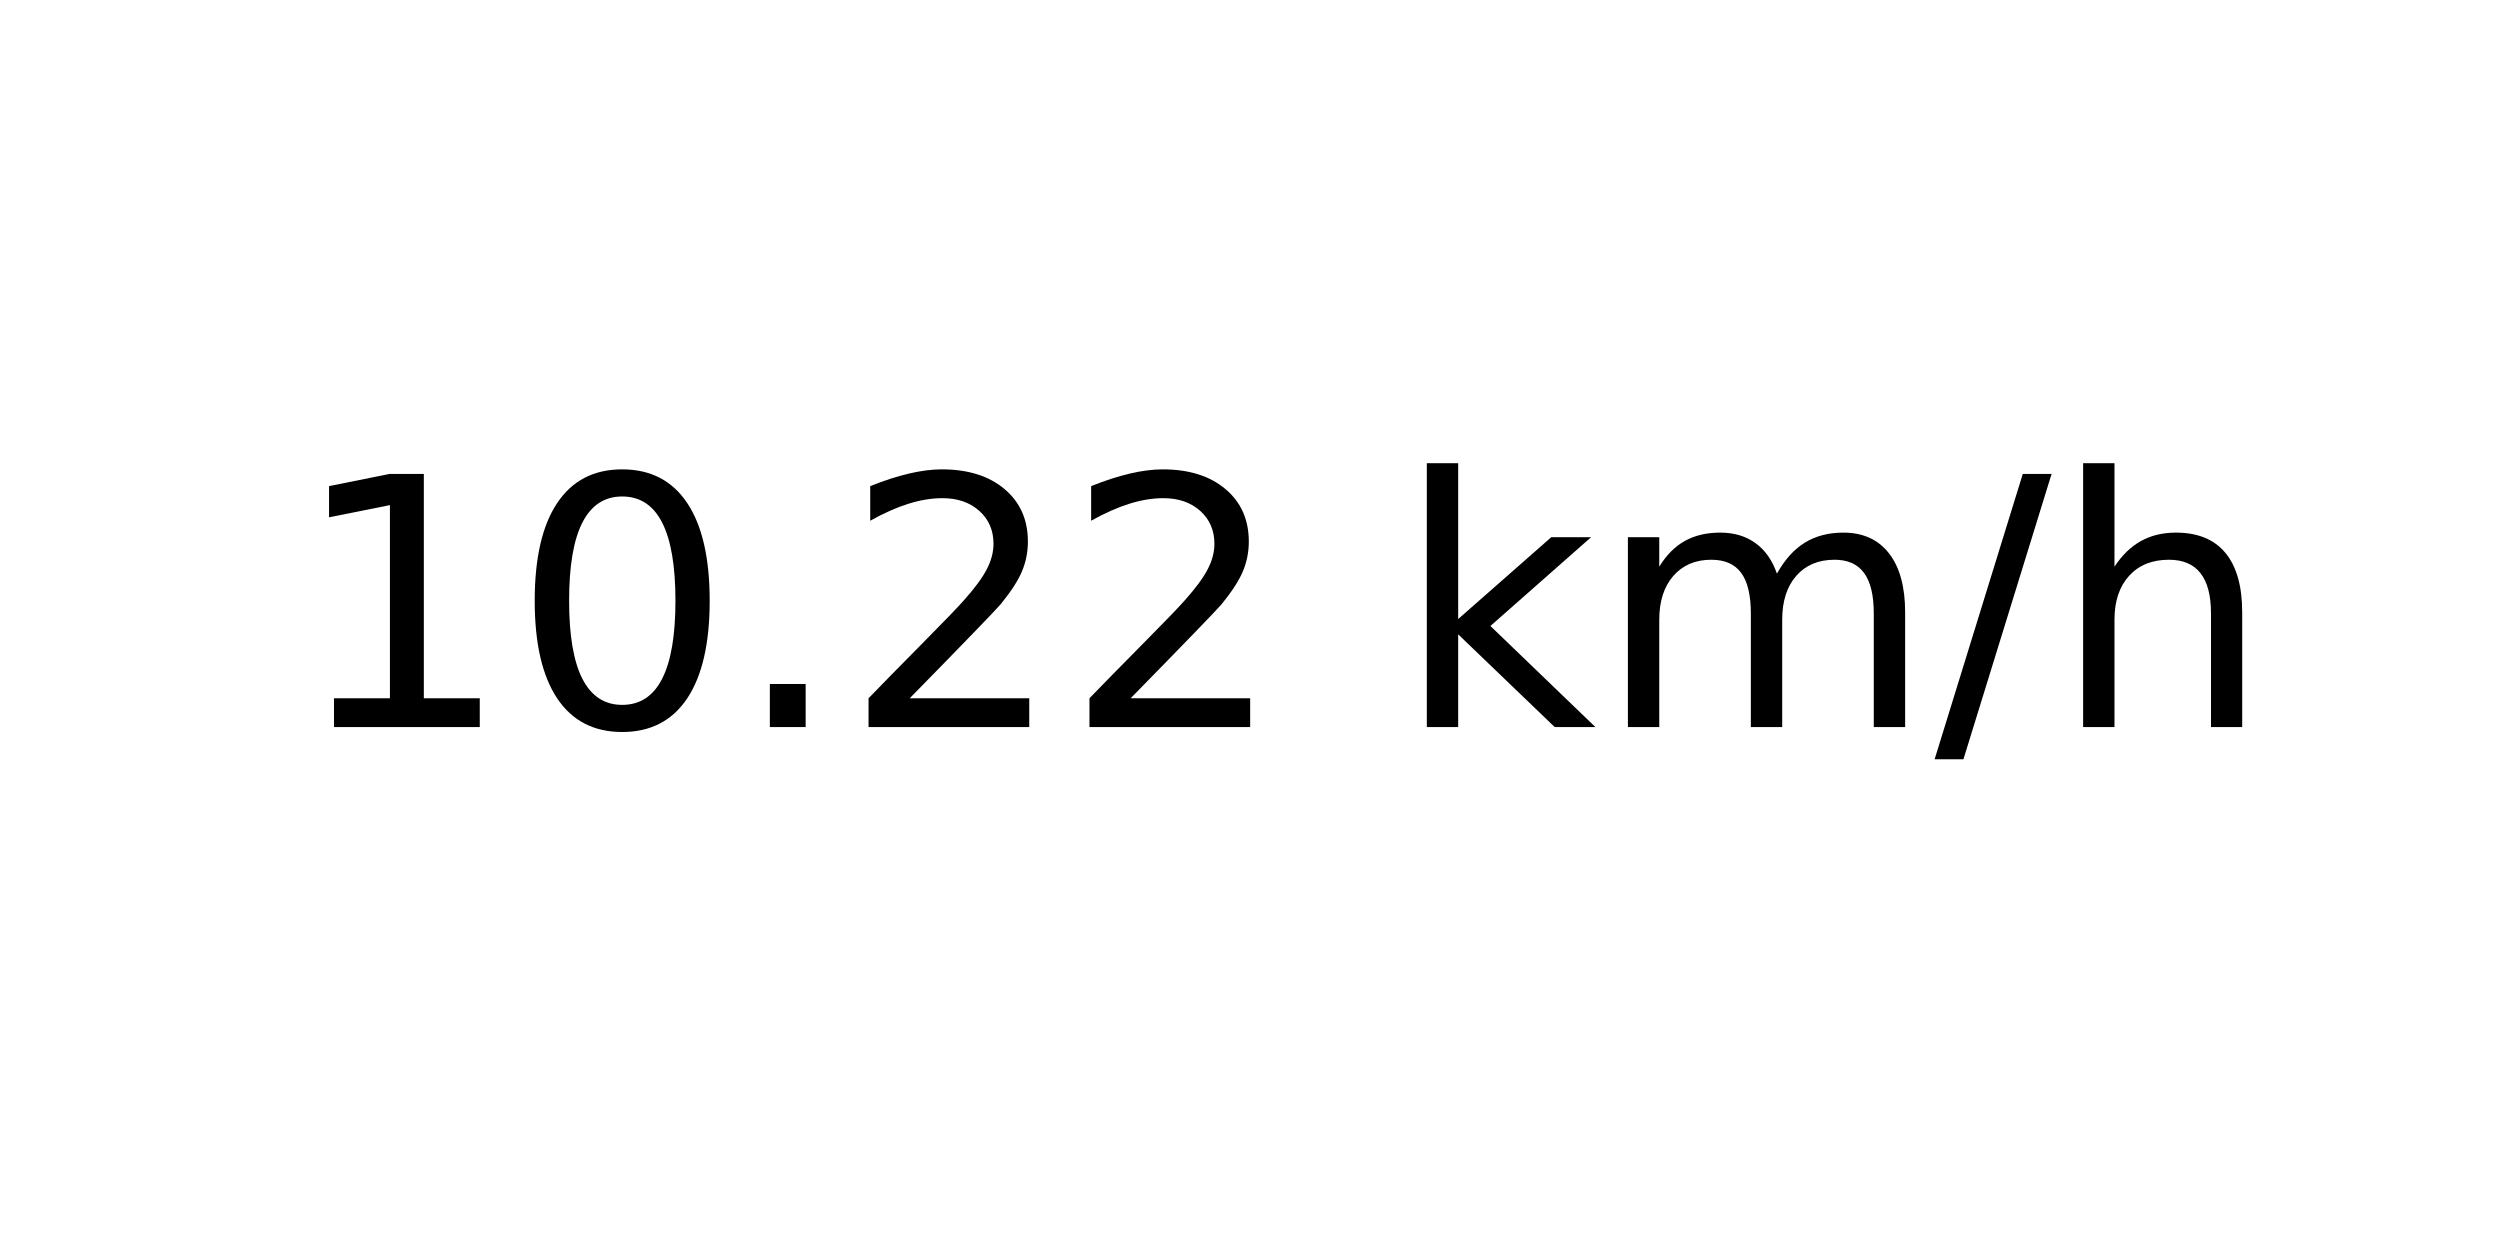
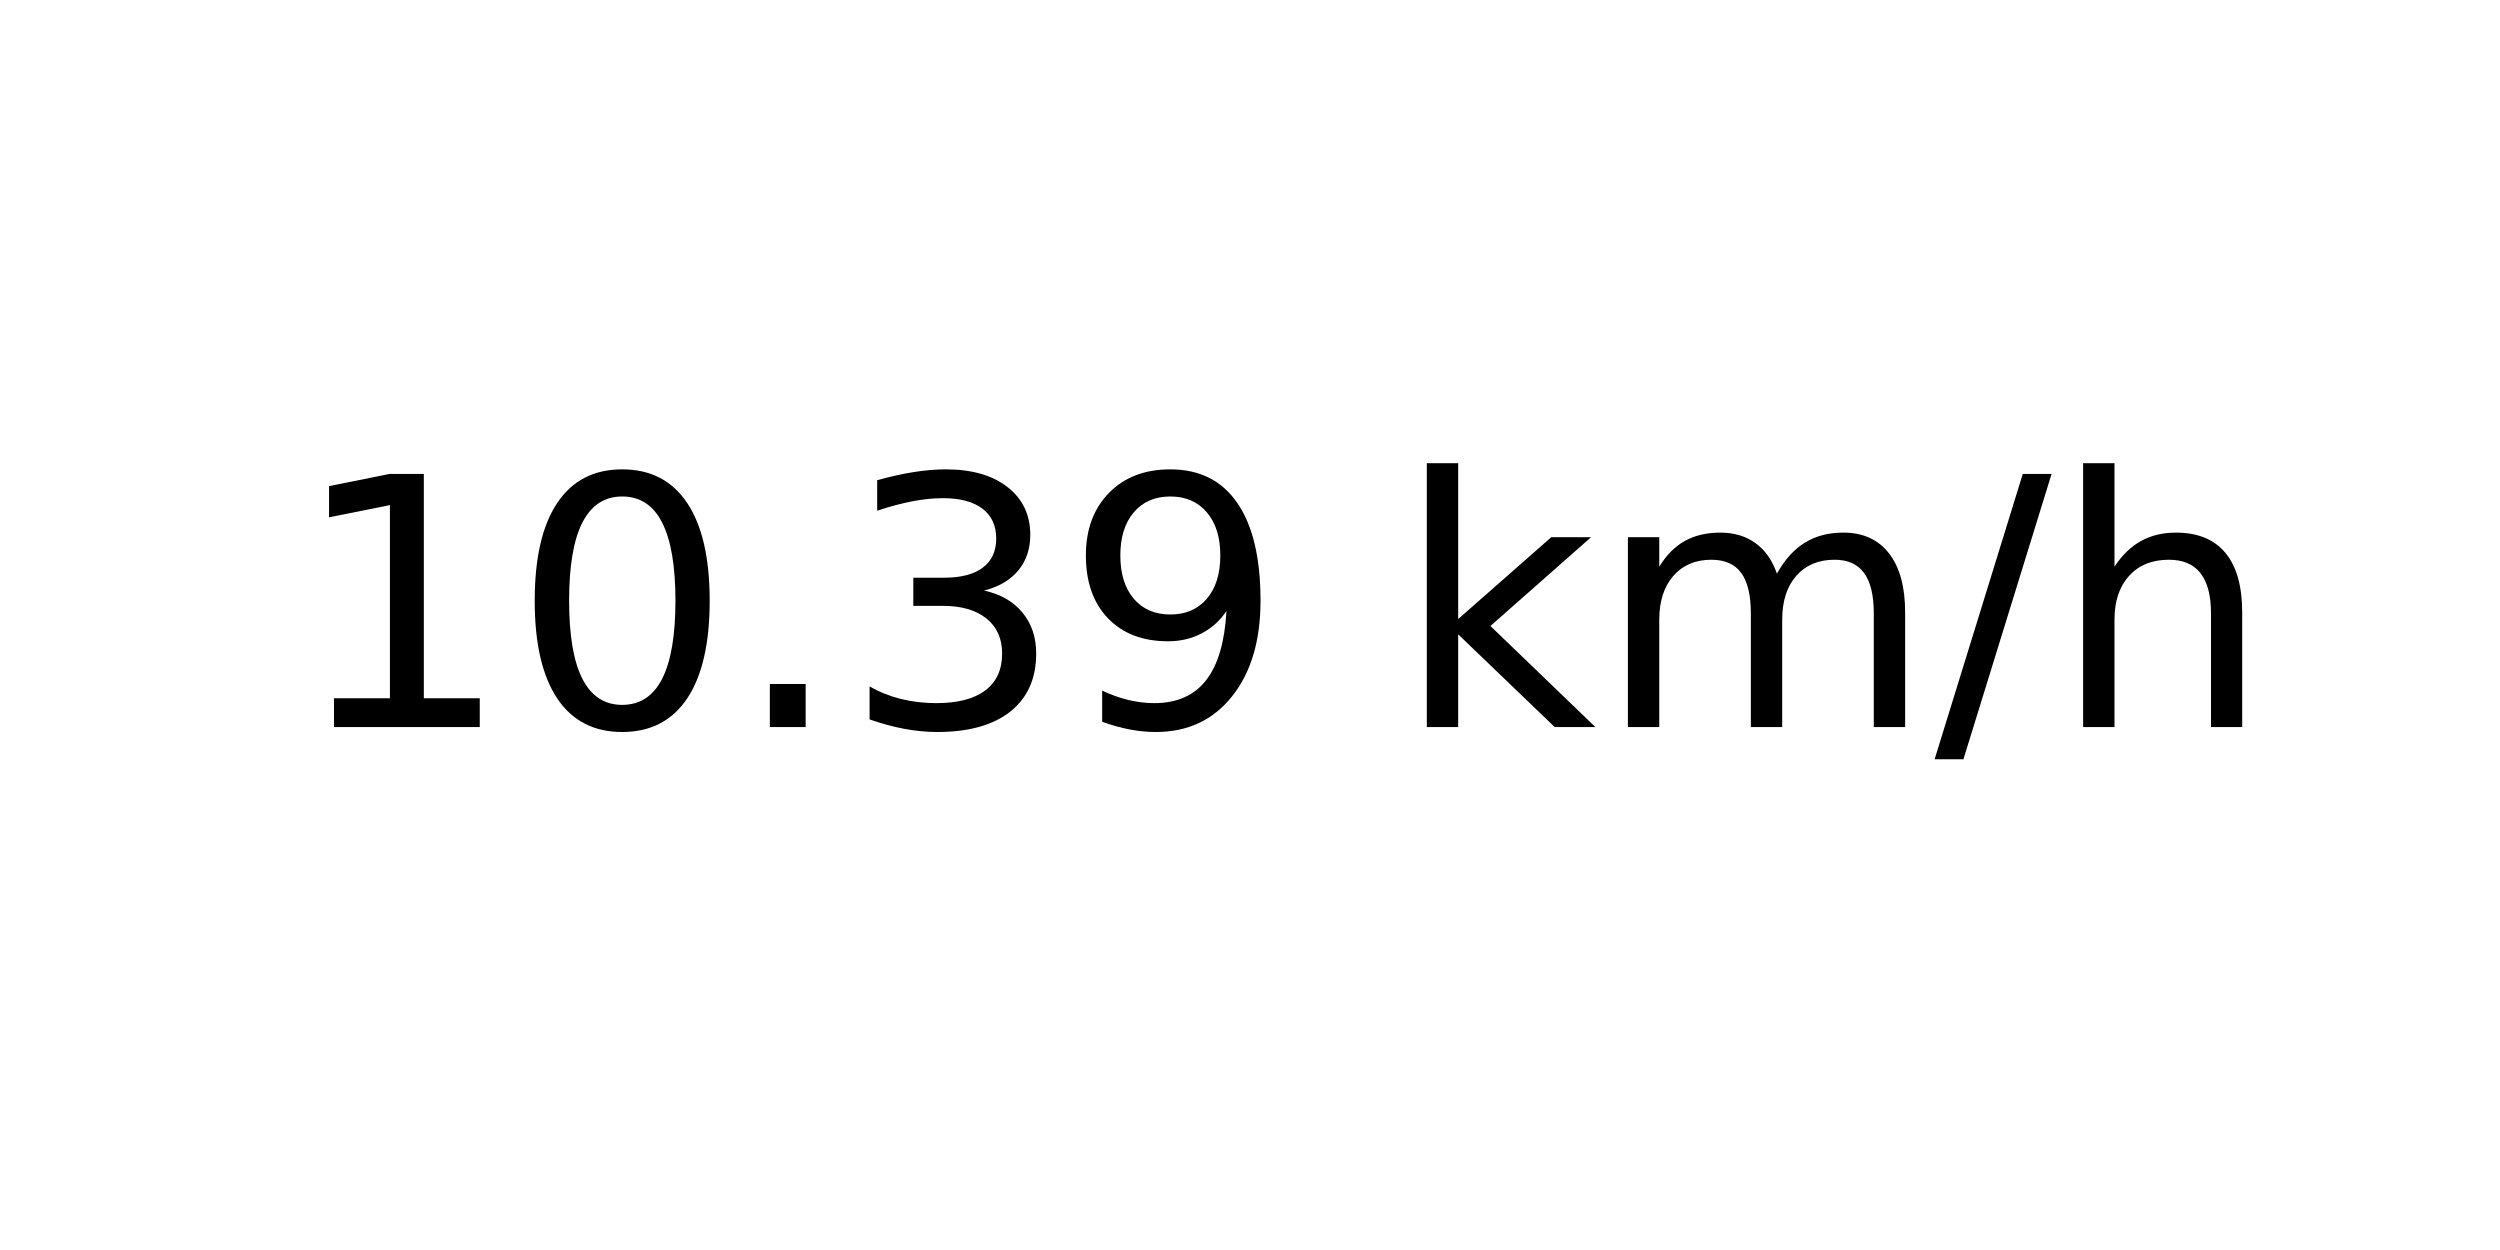
<svg xmlns="http://www.w3.org/2000/svg" xmlns:xlink="http://www.w3.org/1999/xlink" width="72pt" height="36pt" viewBox="0 0 72 36" version="1.1">
  <defs>
    <style type="text/css">*{stroke-linejoin: round; stroke-linecap: butt}</style>
  </defs>
  <g id="figure_1">
    <g id="axes_1">
      <g id="text_1">
        <g transform="translate(8.378125 20.93937) scale(0.1 -0.1)">
          <defs>
            <path id="DejaVuSans-31" d="M 794 531  L 1825 531  L 1825 4091  L 703 3866  L 703 4441  L 1819 4666  L 2450 4666  L 2450 531  L 3481 531  L 3481 0  L 794 0  L 794 531  z " transform="scale(0.015625)" />
            <path id="DejaVuSans-30" d="M 2034 4250  Q 1547 4250 1301 3770  Q 1056 3291 1056 2328  Q 1056 1369 1301 889  Q 1547 409 2034 409  Q 2525 409 2770 889  Q 3016 1369 3016 2328  Q 3016 3291 2770 3770  Q 2525 4250 2034 4250  z M 2034 4750  Q 2819 4750 3233 4129  Q 3647 3509 3647 2328  Q 3647 1150 3233 529  Q 2819 -91 2034 -91  Q 1250 -91 836 529  Q 422 1150 422 2328  Q 422 3509 836 4129  Q 1250 4750 2034 4750  z " transform="scale(0.015625)" />
            <path id="DejaVuSans-2e" d="M 684 794  L 1344 794  L 1344 0  L 684 0  L 684 794  z " transform="scale(0.015625)" />
-             <path id="DejaVuSans-32" d="M 1228 531  L 3431 531  L 3431 0  L 469 0  L 469 531  Q 828 903 1448 1529  Q 2069 2156 2228 2338  Q 2531 2678 2651 2914  Q 2772 3150 2772 3378  Q 2772 3750 2511 3984  Q 2250 4219 1831 4219  Q 1534 4219 1204 4116  Q 875 4013 500 3803  L 500 4441  Q 881 4594 1212 4672  Q 1544 4750 1819 4750  Q 2544 4750 2975 4387  Q 3406 4025 3406 3419  Q 3406 3131 3298 2873  Q 3191 2616 2906 2266  Q 2828 2175 2409 1742  Q 1991 1309 1228 531  z " transform="scale(0.015625)" />
+             <path id="DejaVuSans-33" d="M 2597 2516  Q 3050 2419 3304 2112  Q 3559 1806 3559 1356  Q 3559 666 3084 287  Q 2609 -91 1734 -91  Q 1441 -91 1130 -33  Q 819 25 488 141  L 488 750  Q 750 597 1062 519  Q 1375 441 1716 441  Q 2309 441 2620 675  Q 2931 909 2931 1356  Q 2931 1769 2642 2001  Q 2353 2234 1838 2234  L 1294 2234  L 1294 2753  L 1863 2753  Q 2328 2753 2575 2939  Q 2822 3125 2822 3475  Q 2822 3834 2567 4026  Q 2313 4219 1838 4219  Q 1578 4219 1281 4162  Q 984 4106 628 3988  L 628 4550  Q 988 4650 1302 4700  Q 1616 4750 1894 4750  Q 2613 4750 3031 4423  Q 3450 4097 3450 3541  Q 3450 3153 3228 2886  Q 3006 2619 2597 2516  z " transform="scale(0.015625)" />
+             <path id="DejaVuSans-39" d="M 703 97  L 703 672  Q 941 559 1184 500  Q 1428 441 1663 441  Q 2288 441 2617 861  Q 2947 1281 2994 2138  Q 2813 1869 2534 1725  Q 2256 1581 1919 1581  Q 1219 1581 811 2004  Q 403 2428 403 3163  Q 403 3881 828 4315  Q 1253 4750 1959 4750  Q 2769 4750 3195 4129  Q 3622 3509 3622 2328  Q 3622 1225 3098 567  Q 2575 -91 1691 -91  Q 1453 -91 1209 -44  Q 966 3 703 97  z M 1959 2075  Q 2384 2075 2632 2365  Q 2881 2656 2881 3163  Q 2881 3666 2632 3958  Q 2384 4250 1959 4250  Q 1534 4250 1286 3958  Q 1038 3666 1038 3163  Q 1038 2656 1286 2365  Q 1534 2075 1959 2075  z " transform="scale(0.015625)" />
            <path id="DejaVuSans-20" transform="scale(0.015625)" />
            <path id="DejaVuSans-6b" d="M 581 4863  L 1159 4863  L 1159 1991  L 2875 3500  L 3609 3500  L 1753 1863  L 3688 0  L 2938 0  L 1159 1709  L 1159 0  L 581 0  L 581 4863  z " transform="scale(0.015625)" />
            <path id="DejaVuSans-6d" d="M 3328 2828  Q 3544 3216 3844 3400  Q 4144 3584 4550 3584  Q 5097 3584 5394 3201  Q 5691 2819 5691 2113  L 5691 0  L 5113 0  L 5113 2094  Q 5113 2597 4934 2840  Q 4756 3084 4391 3084  Q 3944 3084 3684 2787  Q 3425 2491 3425 1978  L 3425 0  L 2847 0  L 2847 2094  Q 2847 2600 2669 2842  Q 2491 3084 2119 3084  Q 1678 3084 1418 2786  Q 1159 2488 1159 1978  L 1159 0  L 581 0  L 581 3500  L 1159 3500  L 1159 2956  Q 1356 3278 1631 3431  Q 1906 3584 2284 3584  Q 2666 3584 2933 3390  Q 3200 3197 3328 2828  z " transform="scale(0.015625)" />
            <path id="DejaVuSans-2f" d="M 1625 4666  L 2156 4666  L 531 -594  L 0 -594  L 1625 4666  z " transform="scale(0.015625)" />
            <path id="DejaVuSans-68" d="M 3513 2113  L 3513 0  L 2938 0  L 2938 2094  Q 2938 2591 2744 2837  Q 2550 3084 2163 3084  Q 1697 3084 1428 2787  Q 1159 2491 1159 1978  L 1159 0  L 581 0  L 581 4863  L 1159 4863  L 1159 2956  Q 1366 3272 1645 3428  Q 1925 3584 2291 3584  Q 2894 3584 3203 3211  Q 3513 2838 3513 2113  z " transform="scale(0.015625)" />
          </defs>
          <use xlink:href="#DejaVuSans-31" />
          <use xlink:href="#DejaVuSans-30" x="63.623" />
          <use xlink:href="#DejaVuSans-2e" x="127.246" />
-           <use xlink:href="#DejaVuSans-32" x="159.033" />
-           <use xlink:href="#DejaVuSans-32" x="222.656" />
+           <use xlink:href="#DejaVuSans-33" x="159.033" />
+           <use xlink:href="#DejaVuSans-39" x="222.656" />
          <use xlink:href="#DejaVuSans-20" x="286.279" />
          <use xlink:href="#DejaVuSans-6b" x="318.066" />
          <use xlink:href="#DejaVuSans-6d" x="375.977" />
          <use xlink:href="#DejaVuSans-2f" x="473.389" />
          <use xlink:href="#DejaVuSans-68" x="507.08" />
        </g>
      </g>
    </g>
  </g>
</svg>
